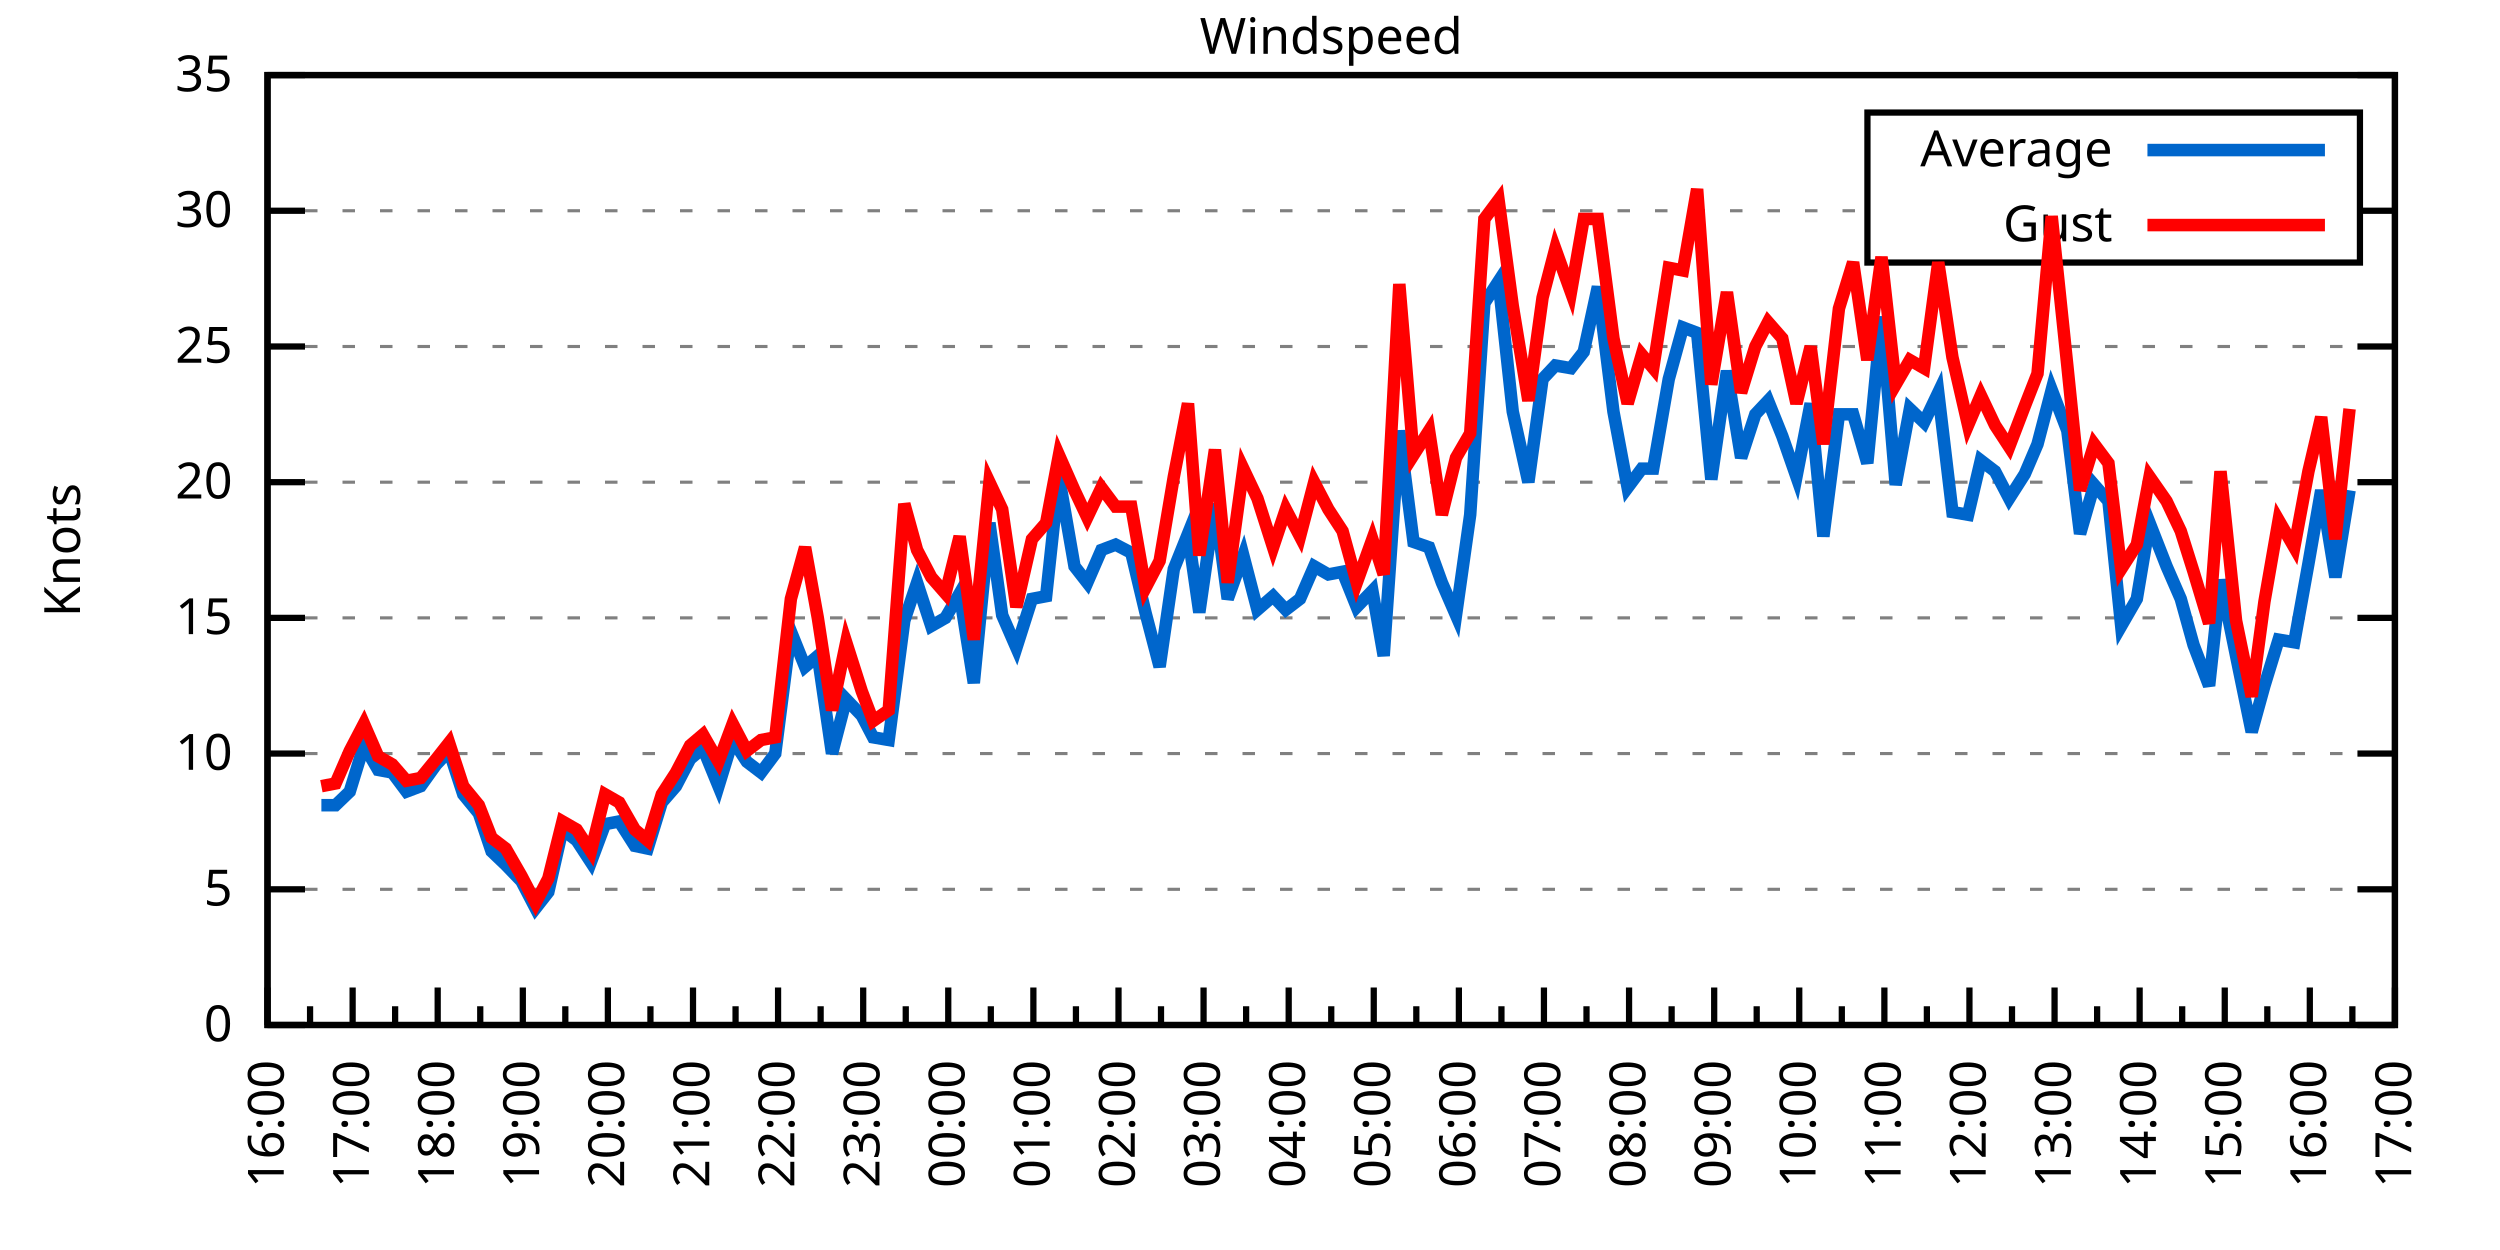
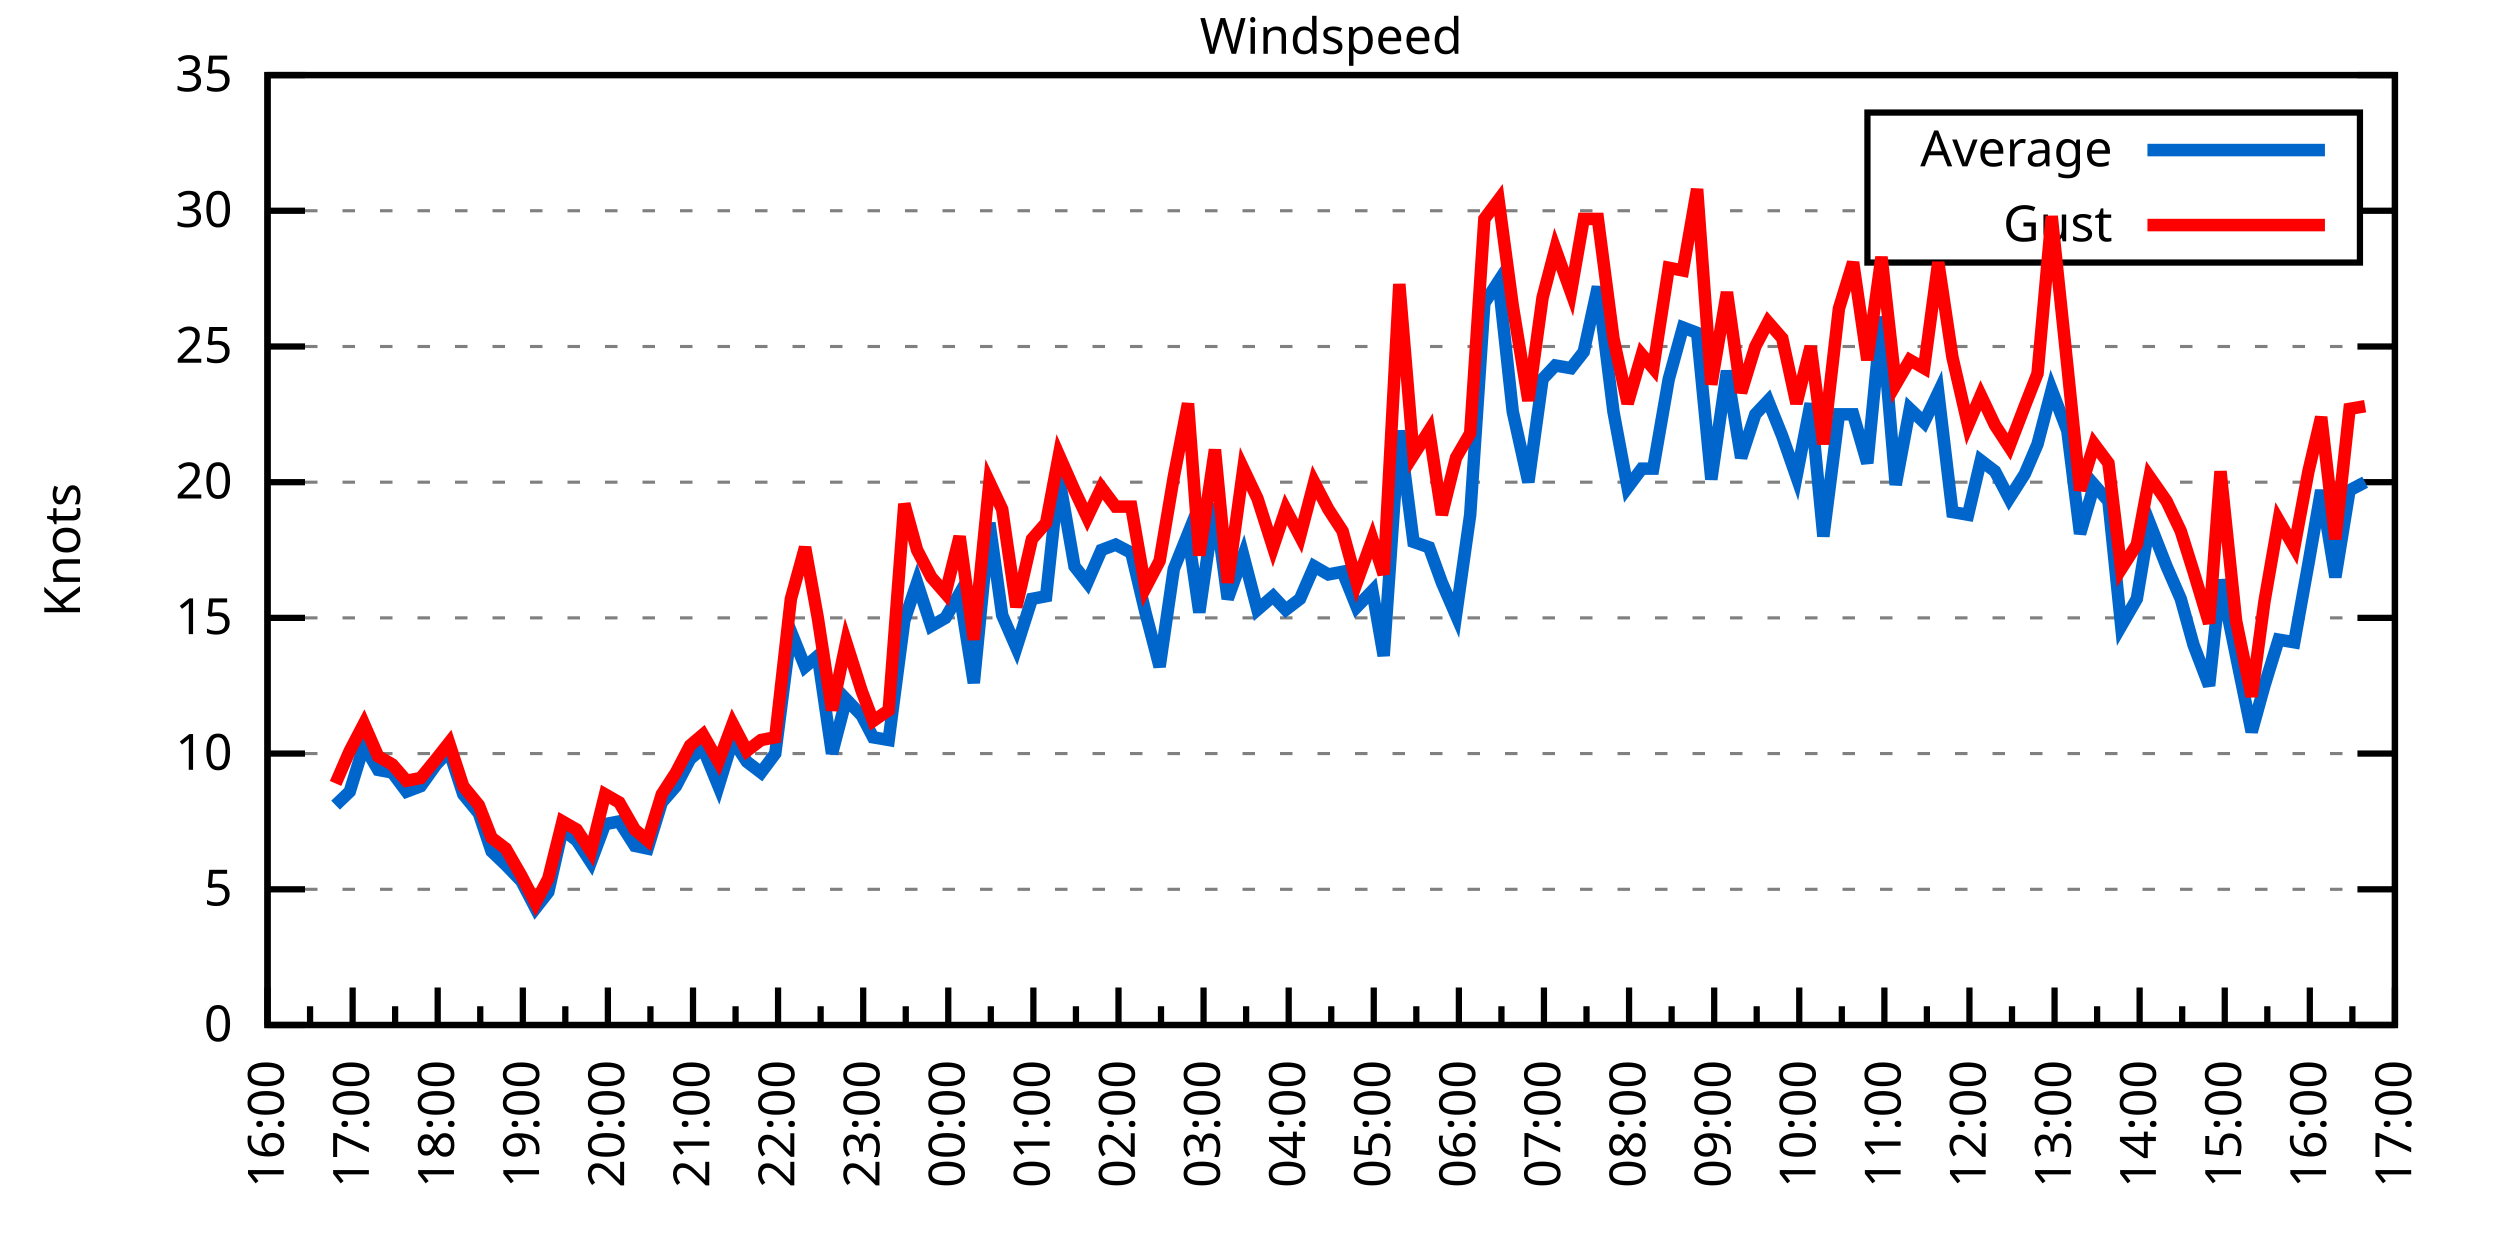
<svg xmlns="http://www.w3.org/2000/svg" xmlns:xlink="http://www.w3.org/1999/xlink" width="400" height="200" viewBox="0 0 400 200">
  <g id="gnuplot_canvas">
    <rect x="0" y="0" width="400" height="200" fill="none" />
    <defs>
      <circle id="gpDot" r="0.5" stroke-width="0.5" stroke="currentColor" />
      <path id="gpPt0" stroke-width="0.333" stroke="currentColor" d="M-1,0 h2 M0,-1 v2" />
      <path id="gpPt1" stroke-width="0.333" stroke="currentColor" d="M-1,-1 L1,1 M1,-1 L-1,1" />
      <path id="gpPt2" stroke-width="0.333" stroke="currentColor" d="M-1,0 L1,0 M0,-1 L0,1 M-1,-1 L1,1 M-1,1 L1,-1" />
      <rect id="gpPt3" stroke-width="0.333" stroke="currentColor" x="-1" y="-1" width="2" height="2" />
      <rect id="gpPt4" stroke-width="0.333" stroke="currentColor" fill="currentColor" x="-1" y="-1" width="2" height="2" />
      <circle id="gpPt5" stroke-width="0.333" stroke="currentColor" cx="0" cy="0" r="1" />
      <use xlink:href="#gpPt5" id="gpPt6" fill="currentColor" stroke="none" />
      <path id="gpPt7" stroke-width="0.333" stroke="currentColor" d="M0,-1.33 L-1.33,0.67 L1.33,0.67 z" />
      <use xlink:href="#gpPt7" id="gpPt8" fill="currentColor" stroke="none" />
      <use xlink:href="#gpPt7" id="gpPt9" stroke="currentColor" transform="rotate(180)" />
      <use xlink:href="#gpPt9" id="gpPt10" fill="currentColor" stroke="none" />
      <use xlink:href="#gpPt3" id="gpPt11" stroke="currentColor" transform="rotate(45)" />
      <use xlink:href="#gpPt11" id="gpPt12" fill="currentColor" stroke="none" />
      <path id="gpPt13" stroke-width="0.333" stroke="currentColor" d="M0,1.330 L1.265,0.411 L0.782,-1.067 L-0.782,-1.076 L-1.265,0.411 z" />
      <use xlink:href="#gpPt13" id="gpPt14" fill="currentColor" stroke="none" />
      <filter id="textbox" filterUnits="objectBoundingBox" x="0" y="0" height="1" width="1">
        <feFlood flood-color="white" flood-opacity="1" result="bgnd" />
        <feComposite in="SourceGraphic" in2="bgnd" operator="atop" />
      </filter>
      <filter id="greybox" filterUnits="objectBoundingBox" x="0" y="0" height="1" width="1">
        <feFlood flood-color="lightgrey" flood-opacity="1" result="grey" />
        <feComposite in="SourceGraphic" in2="grey" operator="atop" />
      </filter>
    </defs>
    <g fill="none" color="white" stroke="currentColor" stroke-width="1.00" stroke-linecap="butt" stroke-linejoin="miter">
</g>
    <g fill="none" color="black" stroke="currentColor" stroke-width="1.00" stroke-linecap="butt" stroke-linejoin="miter">
      <g stroke="none" shape-rendering="crispEdges">
        <polygon fill="rgb(255, 255, 255)" points="42.80,164.00 383.18,164.00 383.18,12.02 42.80,12.02 " />
      </g>
    </g>
    <g fill="none" color="black" stroke="currentColor" stroke-width="1.00" stroke-linecap="butt" stroke-linejoin="miter">
</g>
    <g fill="none" color="black" stroke="black" stroke-width="0.50" stroke-linecap="butt" stroke-linejoin="miter">
</g>
    <g fill="none" color="gray" stroke="currentColor" stroke-width="0.50" stroke-linecap="butt" stroke-linejoin="miter">
      <path stroke="gray" stroke-dasharray="2,4" class="gridline" d="M42.80,164.00 L383.19,164.00  " />
    </g>
    <g fill="none" color="gray" stroke="gray" stroke-width="1.00" stroke-linecap="butt" stroke-linejoin="miter">
</g>
    <g fill="none" color="black" stroke="currentColor" stroke-width="1.00" stroke-linecap="butt" stroke-linejoin="miter">
      <path stroke="black" d="M42.80,164.00 L48.80,164.00 M383.19,164.00 L377.19,164.00  " />
      <g transform="translate(37.20,166.60)" stroke="none" fill="black" font-family="Sans" font-size="8.00" text-anchor="end">
        <text>
          <tspan font-family="Sans"> 0</tspan>
        </text>
      </g>
    </g>
    <g fill="none" color="black" stroke="currentColor" stroke-width="1.00" stroke-linecap="butt" stroke-linejoin="miter">
</g>
    <g fill="none" color="black" stroke="black" stroke-width="0.50" stroke-linecap="butt" stroke-linejoin="miter">
</g>
    <g fill="none" color="gray" stroke="currentColor" stroke-width="0.50" stroke-linecap="butt" stroke-linejoin="miter">
      <path stroke="gray" stroke-dasharray="2,4" class="gridline" d="M42.80,142.29 L383.19,142.29  " />
    </g>
    <g fill="none" color="gray" stroke="gray" stroke-width="1.00" stroke-linecap="butt" stroke-linejoin="miter">
</g>
    <g fill="none" color="black" stroke="currentColor" stroke-width="1.00" stroke-linecap="butt" stroke-linejoin="miter">
      <path stroke="black" d="M42.80,142.29 L48.80,142.29 M383.19,142.29 L377.19,142.29  " />
      <g transform="translate(37.20,144.89)" stroke="none" fill="black" font-family="Sans" font-size="8.00" text-anchor="end">
        <text>
          <tspan font-family="Sans"> 5</tspan>
        </text>
      </g>
    </g>
    <g fill="none" color="black" stroke="currentColor" stroke-width="1.00" stroke-linecap="butt" stroke-linejoin="miter">
</g>
    <g fill="none" color="black" stroke="black" stroke-width="0.50" stroke-linecap="butt" stroke-linejoin="miter">
</g>
    <g fill="none" color="gray" stroke="currentColor" stroke-width="0.50" stroke-linecap="butt" stroke-linejoin="miter">
      <path stroke="gray" stroke-dasharray="2,4" class="gridline" d="M42.80,120.57 L383.19,120.57  " />
    </g>
    <g fill="none" color="gray" stroke="gray" stroke-width="1.00" stroke-linecap="butt" stroke-linejoin="miter">
</g>
    <g fill="none" color="black" stroke="currentColor" stroke-width="1.00" stroke-linecap="butt" stroke-linejoin="miter">
      <path stroke="black" d="M42.80,120.57 L48.80,120.57 M383.19,120.57 L377.19,120.57  " />
      <g transform="translate(37.20,123.17)" stroke="none" fill="black" font-family="Sans" font-size="8.00" text-anchor="end">
        <text>
          <tspan font-family="Sans"> 10</tspan>
        </text>
      </g>
    </g>
    <g fill="none" color="black" stroke="currentColor" stroke-width="1.00" stroke-linecap="butt" stroke-linejoin="miter">
</g>
    <g fill="none" color="black" stroke="black" stroke-width="0.50" stroke-linecap="butt" stroke-linejoin="miter">
</g>
    <g fill="none" color="gray" stroke="currentColor" stroke-width="0.50" stroke-linecap="butt" stroke-linejoin="miter">
      <path stroke="gray" stroke-dasharray="2,4" class="gridline" d="M42.80,98.86 L383.19,98.86  " />
    </g>
    <g fill="none" color="gray" stroke="gray" stroke-width="1.00" stroke-linecap="butt" stroke-linejoin="miter">
</g>
    <g fill="none" color="black" stroke="currentColor" stroke-width="1.00" stroke-linecap="butt" stroke-linejoin="miter">
      <path stroke="black" d="M42.80,98.86 L48.80,98.86 M383.19,98.86 L377.19,98.86  " />
      <g transform="translate(37.20,101.46)" stroke="none" fill="black" font-family="Sans" font-size="8.00" text-anchor="end">
        <text>
          <tspan font-family="Sans"> 15</tspan>
        </text>
      </g>
    </g>
    <g fill="none" color="black" stroke="currentColor" stroke-width="1.00" stroke-linecap="butt" stroke-linejoin="miter">
</g>
    <g fill="none" color="black" stroke="black" stroke-width="0.50" stroke-linecap="butt" stroke-linejoin="miter">
</g>
    <g fill="none" color="gray" stroke="currentColor" stroke-width="0.50" stroke-linecap="butt" stroke-linejoin="miter">
      <path stroke="gray" stroke-dasharray="2,4" class="gridline" d="M42.80,77.15 L383.19,77.15  " />
    </g>
    <g fill="none" color="gray" stroke="gray" stroke-width="1.00" stroke-linecap="butt" stroke-linejoin="miter">
</g>
    <g fill="none" color="black" stroke="currentColor" stroke-width="1.00" stroke-linecap="butt" stroke-linejoin="miter">
      <path stroke="black" d="M42.80,77.15 L48.80,77.15 M383.19,77.15 L377.19,77.15  " />
      <g transform="translate(37.20,79.75)" stroke="none" fill="black" font-family="Sans" font-size="8.00" text-anchor="end">
        <text>
          <tspan font-family="Sans"> 20</tspan>
        </text>
      </g>
    </g>
    <g fill="none" color="black" stroke="currentColor" stroke-width="1.00" stroke-linecap="butt" stroke-linejoin="miter">
</g>
    <g fill="none" color="black" stroke="black" stroke-width="0.50" stroke-linecap="butt" stroke-linejoin="miter">
</g>
    <g fill="none" color="gray" stroke="currentColor" stroke-width="0.50" stroke-linecap="butt" stroke-linejoin="miter">
      <path stroke="gray" stroke-dasharray="2,4" class="gridline" d="M42.80,55.44 L383.19,55.44  " />
    </g>
    <g fill="none" color="gray" stroke="gray" stroke-width="1.00" stroke-linecap="butt" stroke-linejoin="miter">
</g>
    <g fill="none" color="black" stroke="currentColor" stroke-width="1.00" stroke-linecap="butt" stroke-linejoin="miter">
      <path stroke="black" d="M42.80,55.44 L48.80,55.44 M383.19,55.44 L377.19,55.44  " />
      <g transform="translate(37.20,58.04)" stroke="none" fill="black" font-family="Sans" font-size="8.00" text-anchor="end">
        <text>
          <tspan font-family="Sans"> 25</tspan>
        </text>
      </g>
    </g>
    <g fill="none" color="black" stroke="currentColor" stroke-width="1.00" stroke-linecap="butt" stroke-linejoin="miter">
</g>
    <g fill="none" color="black" stroke="black" stroke-width="0.50" stroke-linecap="butt" stroke-linejoin="miter">
</g>
    <g fill="none" color="gray" stroke="currentColor" stroke-width="0.50" stroke-linecap="butt" stroke-linejoin="miter">
      <path stroke="gray" stroke-dasharray="2,4" class="gridline" d="M42.80,33.72 L298.79,33.72 M377.59,33.72 L383.19,33.72  " />
    </g>
    <g fill="none" color="gray" stroke="gray" stroke-width="1.00" stroke-linecap="butt" stroke-linejoin="miter">
</g>
    <g fill="none" color="black" stroke="currentColor" stroke-width="1.00" stroke-linecap="butt" stroke-linejoin="miter">
      <path stroke="black" d="M42.80,33.72 L48.80,33.72 M383.19,33.72 L377.19,33.72  " />
      <g transform="translate(37.20,36.32)" stroke="none" fill="black" font-family="Sans" font-size="8.00" text-anchor="end">
        <text>
          <tspan font-family="Sans"> 30</tspan>
        </text>
      </g>
    </g>
    <g fill="none" color="black" stroke="currentColor" stroke-width="1.00" stroke-linecap="butt" stroke-linejoin="miter">
</g>
    <g fill="none" color="black" stroke="black" stroke-width="0.50" stroke-linecap="butt" stroke-linejoin="miter">
</g>
    <g fill="none" color="gray" stroke="currentColor" stroke-width="0.50" stroke-linecap="butt" stroke-linejoin="miter">
      <path stroke="gray" stroke-dasharray="2,4" class="gridline" d="M42.80,12.01 L383.19,12.01  " />
    </g>
    <g fill="none" color="gray" stroke="gray" stroke-width="1.00" stroke-linecap="butt" stroke-linejoin="miter">
</g>
    <g fill="none" color="black" stroke="currentColor" stroke-width="1.00" stroke-linecap="butt" stroke-linejoin="miter">
      <path stroke="black" d="M42.80,12.01 L48.80,12.01 M383.19,12.01 L377.19,12.01  " />
      <g transform="translate(37.20,14.61)" stroke="none" fill="black" font-family="Sans" font-size="8.00" text-anchor="end">
        <text>
          <tspan font-family="Sans"> 35</tspan>
        </text>
      </g>
    </g>
    <g fill="none" color="black" stroke="currentColor" stroke-width="1.00" stroke-linecap="butt" stroke-linejoin="miter">
      <path stroke="black" d="M42.80,164.00 L42.80,158.00  " />
      <g transform="translate(45.40,169.60) rotate(270)" stroke="none" fill="black" font-family="Sans" font-size="8.00" text-anchor="end">
        <text>
          <tspan font-family="Sans">16:00</tspan>
        </text>
      </g>
    </g>
    <g fill="none" color="black" stroke="currentColor" stroke-width="1.00" stroke-linecap="butt" stroke-linejoin="miter">
      <path stroke="black" d="M49.61,164.00 L49.61,161.00 M56.42,164.00 L56.42,158.00  " />
      <g transform="translate(59.02,169.60) rotate(270)" stroke="none" fill="black" font-family="Sans" font-size="8.00" text-anchor="end">
        <text>
          <tspan font-family="Sans">17:00</tspan>
        </text>
      </g>
    </g>
    <g fill="none" color="black" stroke="currentColor" stroke-width="1.00" stroke-linecap="butt" stroke-linejoin="miter">
      <path stroke="black" d="M63.22,164.00 L63.22,161.00 M70.03,164.00 L70.03,158.00  " />
      <g transform="translate(72.63,169.60) rotate(270)" stroke="none" fill="black" font-family="Sans" font-size="8.00" text-anchor="end">
        <text>
          <tspan font-family="Sans">18:00</tspan>
        </text>
      </g>
    </g>
    <g fill="none" color="black" stroke="currentColor" stroke-width="1.00" stroke-linecap="butt" stroke-linejoin="miter">
      <path stroke="black" d="M76.84,164.00 L76.84,161.00 M83.65,164.00 L83.65,158.00  " />
      <g transform="translate(86.25,169.60) rotate(270)" stroke="none" fill="black" font-family="Sans" font-size="8.00" text-anchor="end">
        <text>
          <tspan font-family="Sans">19:00</tspan>
        </text>
      </g>
    </g>
    <g fill="none" color="black" stroke="currentColor" stroke-width="1.00" stroke-linecap="butt" stroke-linejoin="miter">
      <path stroke="black" d="M90.45,164.00 L90.45,161.00 M97.26,164.00 L97.26,158.00  " />
      <g transform="translate(99.86,169.60) rotate(270)" stroke="none" fill="black" font-family="Sans" font-size="8.00" text-anchor="end">
        <text>
          <tspan font-family="Sans">20:00</tspan>
        </text>
      </g>
    </g>
    <g fill="none" color="black" stroke="currentColor" stroke-width="1.00" stroke-linecap="butt" stroke-linejoin="miter">
      <path stroke="black" d="M104.07,164.00 L104.07,161.00 M110.88,164.00 L110.88,158.00  " />
      <g transform="translate(113.48,169.60) rotate(270)" stroke="none" fill="black" font-family="Sans" font-size="8.00" text-anchor="end">
        <text>
          <tspan font-family="Sans">21:00</tspan>
        </text>
      </g>
    </g>
    <g fill="none" color="black" stroke="currentColor" stroke-width="1.00" stroke-linecap="butt" stroke-linejoin="miter">
      <path stroke="black" d="M117.69,164.00 L117.69,161.00 M124.49,164.00 L124.49,158.00  " />
      <g transform="translate(127.09,169.60) rotate(270)" stroke="none" fill="black" font-family="Sans" font-size="8.00" text-anchor="end">
        <text>
          <tspan font-family="Sans">22:00</tspan>
        </text>
      </g>
    </g>
    <g fill="none" color="black" stroke="currentColor" stroke-width="1.00" stroke-linecap="butt" stroke-linejoin="miter">
      <path stroke="black" d="M131.30,164.00 L131.30,161.00 M138.11,164.00 L138.11,158.00  " />
      <g transform="translate(140.71,169.60) rotate(270)" stroke="none" fill="black" font-family="Sans" font-size="8.00" text-anchor="end">
        <text>
          <tspan font-family="Sans">23:00</tspan>
        </text>
      </g>
    </g>
    <g fill="none" color="black" stroke="currentColor" stroke-width="1.00" stroke-linecap="butt" stroke-linejoin="miter">
      <path stroke="black" d="M144.92,164.00 L144.92,161.00 M151.72,164.00 L151.72,158.00  " />
      <g transform="translate(154.32,169.60) rotate(270)" stroke="none" fill="black" font-family="Sans" font-size="8.00" text-anchor="end">
        <text>
          <tspan font-family="Sans">00:00</tspan>
        </text>
      </g>
    </g>
    <g fill="none" color="black" stroke="currentColor" stroke-width="1.00" stroke-linecap="butt" stroke-linejoin="miter">
      <path stroke="black" d="M158.53,164.00 L158.53,161.00 M165.34,164.00 L165.34,158.00  " />
      <g transform="translate(167.94,169.60) rotate(270)" stroke="none" fill="black" font-family="Sans" font-size="8.00" text-anchor="end">
        <text>
          <tspan font-family="Sans">01:00</tspan>
        </text>
      </g>
    </g>
    <g fill="none" color="black" stroke="currentColor" stroke-width="1.00" stroke-linecap="butt" stroke-linejoin="miter">
      <path stroke="black" d="M172.15,164.00 L172.15,161.00 M178.96,164.00 L178.96,158.00  " />
      <g transform="translate(181.56,169.60) rotate(270)" stroke="none" fill="black" font-family="Sans" font-size="8.00" text-anchor="end">
        <text>
          <tspan font-family="Sans">02:00</tspan>
        </text>
      </g>
    </g>
    <g fill="none" color="black" stroke="currentColor" stroke-width="1.00" stroke-linecap="butt" stroke-linejoin="miter">
      <path stroke="black" d="M185.76,164.00 L185.76,161.00 M192.57,164.00 L192.57,158.00  " />
      <g transform="translate(195.17,169.60) rotate(270)" stroke="none" fill="black" font-family="Sans" font-size="8.00" text-anchor="end">
        <text>
          <tspan font-family="Sans">03:00</tspan>
        </text>
      </g>
    </g>
    <g fill="none" color="black" stroke="currentColor" stroke-width="1.00" stroke-linecap="butt" stroke-linejoin="miter">
      <path stroke="black" d="M199.38,164.00 L199.38,161.00 M206.19,164.00 L206.19,158.00  " />
      <g transform="translate(208.79,169.60) rotate(270)" stroke="none" fill="black" font-family="Sans" font-size="8.00" text-anchor="end">
        <text>
          <tspan font-family="Sans">04:00</tspan>
        </text>
      </g>
    </g>
    <g fill="none" color="black" stroke="currentColor" stroke-width="1.00" stroke-linecap="butt" stroke-linejoin="miter">
      <path stroke="black" d="M213.00,164.00 L213.00,161.00 M219.80,164.00 L219.80,158.00  " />
      <g transform="translate(222.40,169.60) rotate(270)" stroke="none" fill="black" font-family="Sans" font-size="8.00" text-anchor="end">
        <text>
          <tspan font-family="Sans">05:00</tspan>
        </text>
      </g>
    </g>
    <g fill="none" color="black" stroke="currentColor" stroke-width="1.00" stroke-linecap="butt" stroke-linejoin="miter">
      <path stroke="black" d="M226.61,164.00 L226.61,161.00 M233.42,164.00 L233.42,158.00  " />
      <g transform="translate(236.02,169.60) rotate(270)" stroke="none" fill="black" font-family="Sans" font-size="8.00" text-anchor="end">
        <text>
          <tspan font-family="Sans">06:00</tspan>
        </text>
      </g>
    </g>
    <g fill="none" color="black" stroke="currentColor" stroke-width="1.00" stroke-linecap="butt" stroke-linejoin="miter">
      <path stroke="black" d="M240.23,164.00 L240.23,161.00 M247.03,164.00 L247.03,158.00  " />
      <g transform="translate(249.63,169.60) rotate(270)" stroke="none" fill="black" font-family="Sans" font-size="8.00" text-anchor="end">
        <text>
          <tspan font-family="Sans">07:00</tspan>
        </text>
      </g>
    </g>
    <g fill="none" color="black" stroke="currentColor" stroke-width="1.00" stroke-linecap="butt" stroke-linejoin="miter">
      <path stroke="black" d="M253.84,164.00 L253.84,161.00 M260.65,164.00 L260.65,158.00  " />
      <g transform="translate(263.25,169.60) rotate(270)" stroke="none" fill="black" font-family="Sans" font-size="8.00" text-anchor="end">
        <text>
          <tspan font-family="Sans">08:00</tspan>
        </text>
      </g>
    </g>
    <g fill="none" color="black" stroke="currentColor" stroke-width="1.00" stroke-linecap="butt" stroke-linejoin="miter">
      <path stroke="black" d="M267.46,164.00 L267.46,161.00 M274.27,164.00 L274.27,158.00  " />
      <g transform="translate(276.87,169.60) rotate(270)" stroke="none" fill="black" font-family="Sans" font-size="8.00" text-anchor="end">
        <text>
          <tspan font-family="Sans">09:00</tspan>
        </text>
      </g>
    </g>
    <g fill="none" color="black" stroke="currentColor" stroke-width="1.00" stroke-linecap="butt" stroke-linejoin="miter">
      <path stroke="black" d="M281.07,164.00 L281.07,161.00 M287.88,164.00 L287.88,158.00  " />
      <g transform="translate(290.48,169.60) rotate(270)" stroke="none" fill="black" font-family="Sans" font-size="8.00" text-anchor="end">
        <text>
          <tspan font-family="Sans">10:00</tspan>
        </text>
      </g>
    </g>
    <g fill="none" color="black" stroke="currentColor" stroke-width="1.00" stroke-linecap="butt" stroke-linejoin="miter">
      <path stroke="black" d="M294.69,164.00 L294.69,161.00 M301.50,164.00 L301.50,158.00  " />
      <g transform="translate(304.10,169.60) rotate(270)" stroke="none" fill="black" font-family="Sans" font-size="8.00" text-anchor="end">
        <text>
          <tspan font-family="Sans">11:00</tspan>
        </text>
      </g>
    </g>
    <g fill="none" color="black" stroke="currentColor" stroke-width="1.00" stroke-linecap="butt" stroke-linejoin="miter">
      <path stroke="black" d="M308.30,164.00 L308.30,161.00 M315.11,164.00 L315.11,158.00  " />
      <g transform="translate(317.71,169.60) rotate(270)" stroke="none" fill="black" font-family="Sans" font-size="8.00" text-anchor="end">
        <text>
          <tspan font-family="Sans">12:00</tspan>
        </text>
      </g>
    </g>
    <g fill="none" color="black" stroke="currentColor" stroke-width="1.00" stroke-linecap="butt" stroke-linejoin="miter">
      <path stroke="black" d="M321.92,164.00 L321.92,161.00 M328.73,164.00 L328.73,158.00  " />
      <g transform="translate(331.33,169.60) rotate(270)" stroke="none" fill="black" font-family="Sans" font-size="8.00" text-anchor="end">
        <text>
          <tspan font-family="Sans">13:00</tspan>
        </text>
      </g>
    </g>
    <g fill="none" color="black" stroke="currentColor" stroke-width="1.00" stroke-linecap="butt" stroke-linejoin="miter">
      <path stroke="black" d="M335.54,164.00 L335.54,161.00 M342.34,164.00 L342.34,158.00  " />
      <g transform="translate(344.94,169.60) rotate(270)" stroke="none" fill="black" font-family="Sans" font-size="8.00" text-anchor="end">
        <text>
          <tspan font-family="Sans">14:00</tspan>
        </text>
      </g>
    </g>
    <g fill="none" color="black" stroke="currentColor" stroke-width="1.00" stroke-linecap="butt" stroke-linejoin="miter">
      <path stroke="black" d="M349.15,164.00 L349.15,161.00 M355.96,164.00 L355.96,158.00  " />
      <g transform="translate(358.56,169.60) rotate(270)" stroke="none" fill="black" font-family="Sans" font-size="8.00" text-anchor="end">
        <text>
          <tspan font-family="Sans">15:00</tspan>
        </text>
      </g>
    </g>
    <g fill="none" color="black" stroke="currentColor" stroke-width="1.00" stroke-linecap="butt" stroke-linejoin="miter">
      <path stroke="black" d="M362.77,164.00 L362.77,161.00 M369.57,164.00 L369.57,158.00  " />
      <g transform="translate(372.17,169.60) rotate(270)" stroke="none" fill="black" font-family="Sans" font-size="8.00" text-anchor="end">
        <text>
          <tspan font-family="Sans">16:00</tspan>
        </text>
      </g>
    </g>
    <g fill="none" color="black" stroke="currentColor" stroke-width="1.00" stroke-linecap="butt" stroke-linejoin="miter">
      <path stroke="black" d="M376.38,164.00 L376.38,161.00 M383.19,164.00 L383.19,158.00  " />
      <g transform="translate(385.79,169.60) rotate(270)" stroke="none" fill="black" font-family="Sans" font-size="8.00" text-anchor="end">
        <text>
          <tspan font-family="Sans">17:00</tspan>
        </text>
      </g>
    </g>
    <g fill="none" color="black" stroke="currentColor" stroke-width="1.00" stroke-linecap="butt" stroke-linejoin="miter">
</g>
    <g fill="none" color="black" stroke="currentColor" stroke-width="1.00" stroke-linecap="butt" stroke-linejoin="miter">
      <path stroke="black" d="M42.80,12.01 L42.80,164.00 L383.19,164.00 L383.19,12.01 L42.80,12.01 Z  " />
    </g>
    <g fill="none" color="black" stroke="currentColor" stroke-width="1.00" stroke-linecap="butt" stroke-linejoin="miter">
      <g transform="translate(12.80,88.01) rotate(270)" stroke="none" fill="black" font-family="Sans" font-size="8.00" text-anchor="middle">
        <text>
          <tspan font-family="Sans">Knots</tspan>
        </text>
      </g>
    </g>
    <g fill="none" color="black" stroke="currentColor" stroke-width="1.00" stroke-linecap="butt" stroke-linejoin="miter">
</g>
    <g fill="none" color="black" stroke="currentColor" stroke-width="1.00" stroke-linecap="butt" stroke-linejoin="miter">
      <path stroke="black" d="M298.79,42.01 L298.79,18.01 L377.59,18.01 L377.59,42.01 L298.79,42.01 Z  " />
    </g>
    <g id="Windspeed_plot_1">
      <g fill="none" color="white" stroke="black" stroke-width="2.00" stroke-linecap="butt" stroke-linejoin="miter">
</g>
      <g fill="none" color="black" stroke="currentColor" stroke-width="2.00" stroke-linecap="butt" stroke-linejoin="miter">
        <g transform="translate(337.99,26.61)" stroke="none" fill="black" font-family="Sans" font-size="8.00" text-anchor="end">
          <text>
            <tspan font-family="Sans">Average</tspan>
          </text>
        </g>
      </g>
      <g fill="none" color="black" stroke="currentColor" stroke-width="2.00" stroke-linecap="butt" stroke-linejoin="miter">
-         <path stroke="rgb(  0, 102, 204)" d="M343.59,24.01 L371.99,24.01 M51.42,128.83 L53.69,128.83 L55.96,126.65 L58.23,119.27 L60.50,123.18 L62.77,123.61   L65.04,126.65 L67.31,125.79 L69.80,122.31 L71.85,120.14 L74.12,127.09 L76.61,130.13 L78.65,136.21 L80.92,138.38   L83.42,140.98 L85.69,145.33 L87.73,142.72 L90.00,132.73 L92.27,134.47 L94.54,137.94 L96.81,131.86 L99.08,131.43   L101.57,135.34 L103.62,135.77 L105.89,128.39 L108.15,125.79 L110.42,121.44 L112.47,119.71 L114.96,125.79 L117.23,118.40   L119.50,121.88 L121.77,123.61 L124.04,120.57 L126.54,101.03 L128.81,106.68 L130.85,104.94 L133.12,120.57 L135.39,111.89   L137.88,114.49 L139.70,117.97 L142.19,118.40 L144.69,99.30 L146.73,93.22 L149.00,100.16 L151.27,98.86 L153.54,94.95   L155.81,109.28 L158.31,83.66 L160.35,98.43 L162.62,103.64 L165.11,95.82 L167.38,95.39 L169.43,76.28 L171.92,90.61   L173.96,93.22 L176.23,88.00 L178.50,87.14 L181.00,88.44 L183.27,97.99 L185.54,106.68 L187.81,91.04 L190.08,85.40   L191.89,97.99 L194.39,80.62 L196.43,95.82 L198.93,88.87 L201.19,97.56 L203.69,95.39 L205.73,97.56 L208.00,95.82   L210.27,90.61 L212.54,91.91 L214.81,91.48 L217.08,97.12 L219.58,94.52 L221.39,104.94 L223.89,68.90 L226.16,86.70   L228.65,87.57 L230.70,93.22 L232.96,98.43 L235.23,82.36 L237.50,48.49 L239.77,45.01 L242.04,65.86 L244.54,77.15   L246.81,60.65 L248.85,58.48 L251.35,58.91 L253.39,56.30 L255.66,45.88 L258.15,65.86 L260.42,78.02 L262.69,74.98   L264.51,74.98 L267.00,60.65 L269.27,52.40 L271.54,53.26 L273.81,76.71 L276.31,59.34 L278.58,73.24 L280.85,66.29   L282.89,64.12 L285.16,69.77 L287.43,76.28 L289.70,64.56 L291.74,85.83 L294.23,66.29 L296.50,66.29 L298.77,74.11   L301.04,50.66 L303.31,77.58 L305.58,65.42 L307.85,67.59 L310.12,62.82 L312.39,81.93 L314.89,82.36 L316.93,73.67   L319.20,75.41 L321.47,79.75 L323.96,75.85 L326.00,71.07 L328.27,62.38 L330.77,68.90 L332.81,85.40 L335.08,77.58   L337.35,80.19 L339.39,100.16 L341.89,95.82 L343.93,83.66 L346.65,90.61 L348.92,95.82 L350.97,103.20 L353.46,109.72   L355.28,92.78 L357.77,104.94 L360.27,117.10 L362.31,109.72 L364.58,102.34 L367.08,102.77 L369.35,90.18 L371.39,78.45   L373.66,92.35 L375.93,78.45  " />
+         <path stroke="rgb(  0, 102, 204)" d="M343.59,24.01 L371.99,24.01 M53.69,128.83 L55.96,126.65 L58.23,119.27 L60.50,123.18 L62.77,123.61 L65.04,126.65   L67.31,125.79 L69.80,122.31 L71.85,120.14 L74.12,127.09 L76.61,130.13 L78.65,136.21 L80.92,138.38 L83.42,140.98   L85.69,145.33 L87.73,142.72 L90.00,132.73 L92.27,134.47 L94.54,137.94 L96.81,131.86 L99.08,131.43 L101.57,135.34   L103.62,135.77 L105.89,128.39 L108.15,125.79 L110.42,121.44 L112.47,119.71 L114.96,125.79 L117.23,118.40 L119.50,121.88   L121.77,123.61 L124.04,120.57 L126.54,101.03 L128.81,106.68 L130.85,104.94 L133.12,120.57 L135.39,111.89 L137.88,114.49   L139.70,117.97 L142.19,118.40 L144.69,99.30 L146.73,93.22 L149.00,100.16 L151.27,98.86 L153.54,94.95 L155.81,109.28   L158.31,83.66 L160.35,98.43 L162.62,103.64 L165.11,95.82 L167.38,95.39 L169.43,76.28 L171.92,90.61 L173.96,93.22   L176.23,88.00 L178.50,87.14 L181.00,88.44 L183.27,97.99 L185.54,106.68 L187.81,91.04 L190.08,85.40 L191.89,97.99   L194.39,80.62 L196.43,95.82 L198.93,88.87 L201.19,97.56 L203.69,95.39 L205.73,97.56 L208.00,95.82 L210.27,90.61   L212.54,91.91 L214.81,91.48 L217.08,97.12 L219.58,94.52 L221.39,104.94 L223.89,68.90 L226.16,86.70 L228.65,87.57   L230.70,93.22 L232.96,98.43 L235.23,82.36 L237.50,48.49 L239.77,45.01 L242.04,65.86 L244.54,77.15 L246.81,60.65   L248.85,58.48 L251.35,58.91 L253.39,56.30 L255.66,45.88 L258.15,65.86 L260.42,78.02 L262.69,74.98 L264.51,74.98   L267.00,60.65 L269.27,52.40 L271.54,53.26 L273.81,76.71 L276.31,59.34 L278.58,73.24 L280.85,66.29 L282.89,64.12   L285.16,69.77 L287.43,76.28 L289.70,64.56 L291.74,85.83 L294.23,66.29 L296.50,66.29 L298.77,74.11 L301.04,50.66   L303.31,77.58 L305.58,65.42 L307.85,67.59 L310.12,62.82 L312.39,81.93 L314.89,82.36 L316.93,73.67 L319.20,75.41   L321.47,79.75 L323.96,75.85 L326.00,71.07 L328.27,62.38 L330.77,68.90 L332.81,85.40 L335.08,77.58 L337.35,80.19   L339.39,100.16 L341.89,95.82 L343.93,83.66 L346.65,90.61 L348.92,95.82 L350.97,103.20 L353.46,109.72 L355.28,92.78   L357.77,104.94 L360.27,117.10 L362.31,109.72 L364.58,102.34 L367.08,102.77 L369.35,90.18 L371.39,78.45 L373.66,92.35   L375.93,78.45 L378.42,77.15  " />
      </g>
    </g>
    <g id="Windspeed_plot_2">
      <g fill="none" color="black" stroke="currentColor" stroke-width="2.00" stroke-linecap="butt" stroke-linejoin="miter">
        <g transform="translate(337.99,38.61)" stroke="none" fill="black" font-family="Sans" font-size="8.00" text-anchor="end">
          <text>
            <tspan font-family="Sans">Gust</tspan>
          </text>
        </g>
      </g>
      <g fill="none" color="black" stroke="currentColor" stroke-width="2.00" stroke-linecap="butt" stroke-linejoin="miter">
-         <path stroke="rgb(255,   0,   0)" d="M343.59,36.01 L371.99,36.01 M51.42,125.79 L53.69,125.35 L55.96,120.14 L58.23,115.80 L60.50,121.01 L62.77,122.31   L65.04,124.92 L67.31,124.48 L69.80,121.44 L71.85,118.84 L74.12,125.79 L76.61,128.83 L78.65,134.04 L80.92,135.77   L83.42,140.12 L85.69,144.46 L87.73,140.55 L90.00,131.43 L92.27,132.73 L94.54,136.21 L96.81,127.09 L99.08,128.39   L101.57,132.73 L103.62,134.47 L105.89,127.09 L108.15,123.61 L110.42,119.27 L112.47,117.53 L114.96,121.88 L117.23,115.80   L119.50,120.14 L121.77,118.40 L124.04,117.97 L126.54,95.82 L128.81,87.57 L130.85,98.86 L133.12,113.63 L135.39,102.77   L137.88,110.59 L139.70,115.36 L142.19,113.63 L144.69,80.62 L146.73,88.00 L149.00,92.35 L151.27,94.95 L153.54,85.83   L155.81,102.34 L158.31,77.15 L160.35,81.49 L162.62,97.12 L165.11,86.27 L167.38,83.66 L169.43,72.81 L171.92,78.45   L173.96,82.79 L176.23,78.02 L178.50,81.06 L181.00,81.06 L183.27,94.08 L185.54,89.74 L187.81,76.28 L190.08,64.56   L191.89,88.87 L194.39,71.94 L196.43,93.22 L198.93,74.98 L201.19,79.75 L203.69,87.57 L205.73,81.49 L208.00,85.83   L210.27,77.15 L212.54,81.49 L214.81,84.97 L217.08,93.22 L219.58,86.27 L221.39,91.91 L223.89,45.45 L226.16,72.81   L228.65,68.90 L230.70,82.36 L232.96,73.24 L235.23,69.33 L237.50,35.03 L239.77,31.99 L242.04,48.92 L244.54,64.12   L246.81,47.62 L248.85,39.80 L251.35,46.75 L253.39,35.03 L255.66,35.03 L258.15,54.13 L260.42,64.56 L262.69,56.74   L264.51,58.91 L267.00,42.84 L269.27,43.28 L271.54,30.25 L273.81,61.52 L276.31,46.75 L278.58,62.82 L280.85,55.44   L282.89,51.53 L285.16,54.13 L287.43,64.56 L289.70,55.44 L291.74,71.07 L294.23,49.36 L296.50,41.97 L298.77,57.61   L301.04,41.11 L303.31,61.52 L305.58,57.61 L307.85,58.91 L310.12,41.97 L312.39,57.17 L314.89,68.03 L316.93,63.25   L319.20,68.03 L321.47,71.50 L323.96,64.99 L326.00,59.78 L328.27,34.59 L330.77,58.48 L332.81,78.45 L335.08,71.07   L337.35,74.11 L339.39,91.04 L341.89,87.14 L343.93,76.28 L346.65,80.19 L348.92,84.97 L350.97,91.48 L353.46,99.73   L355.28,75.41 L357.77,99.30 L360.27,111.45 L362.31,96.26 L364.58,83.23 L367.08,87.57 L369.35,75.41 L371.39,66.73   L373.66,86.27 L375.93,65.42  " />
+         <path stroke="rgb(255,   0,   0)" d="M343.59,36.01 L371.99,36.01 M53.69,125.35 L55.96,120.14 L58.23,115.80 L60.50,121.01 L62.77,122.31 L65.04,124.92   L67.31,124.48 L69.80,121.44 L71.85,118.84 L74.12,125.79 L76.61,128.83 L78.65,134.04 L80.92,135.77 L83.42,140.12   L85.69,144.46 L87.73,140.55 L90.00,131.43 L92.27,132.73 L94.54,136.21 L96.81,127.09 L99.08,128.39 L101.57,132.73   L103.62,134.47 L105.89,127.09 L108.15,123.61 L110.42,119.27 L112.47,117.53 L114.96,121.88 L117.23,115.80 L119.50,120.14   L121.77,118.40 L124.04,117.97 L126.54,95.82 L128.81,87.57 L130.85,98.86 L133.12,113.63 L135.39,102.77 L137.88,110.59   L139.70,115.36 L142.19,113.63 L144.69,80.62 L146.73,88.00 L149.00,92.35 L151.27,94.95 L153.54,85.83 L155.81,102.34   L158.31,77.15 L160.35,81.49 L162.62,97.12 L165.11,86.27 L167.38,83.66 L169.43,72.81 L171.92,78.45 L173.96,82.79   L176.23,78.02 L178.50,81.06 L181.00,81.06 L183.27,94.08 L185.54,89.74 L187.81,76.28 L190.08,64.56 L191.89,88.87   L194.39,71.94 L196.43,93.22 L198.93,74.98 L201.19,79.75 L203.69,87.57 L205.73,81.49 L208.00,85.83 L210.27,77.15   L212.54,81.49 L214.81,84.97 L217.08,93.22 L219.58,86.27 L221.39,91.91 L223.89,45.45 L226.16,72.81 L228.65,68.90   L230.70,82.36 L232.96,73.24 L235.23,69.33 L237.50,35.03 L239.77,31.99 L242.04,48.92 L244.54,64.12 L246.81,47.62   L248.85,39.80 L251.35,46.75 L253.39,35.03 L255.66,35.03 L258.15,54.13 L260.42,64.56 L262.69,56.74 L264.51,58.91   L267.00,42.84 L269.27,43.28 L271.54,30.25 L273.81,61.52 L276.31,46.75 L278.58,62.82 L280.85,55.44 L282.89,51.53   L285.16,54.13 L287.43,64.56 L289.70,55.44 L291.74,71.07 L294.23,49.36 L296.50,41.97 L298.77,57.61 L301.04,41.11   L303.31,61.52 L305.58,57.61 L307.85,58.91 L310.12,41.97 L312.39,57.17 L314.89,68.03 L316.93,63.25 L319.20,68.03   L321.47,71.50 L323.96,64.99 L326.00,59.78 L328.27,34.59 L330.77,58.48 L332.81,78.45 L335.08,71.07 L337.35,74.11   L339.39,91.04 L341.89,87.14 L343.93,76.28 L346.65,80.19 L348.92,84.97 L350.97,91.48 L353.46,99.73 L355.28,75.41   L357.77,99.30 L360.27,111.45 L362.31,96.26 L364.58,83.23 L367.08,87.57 L369.35,75.41 L371.39,66.73 L373.66,86.27   L375.93,65.42 L378.42,64.99  " />
      </g>
    </g>
    <g fill="none" color="black" stroke="currentColor" stroke-width="2.00" stroke-linecap="butt" stroke-linejoin="miter">
</g>
    <g fill="none" color="black" stroke="black" stroke-width="1.00" stroke-linecap="butt" stroke-linejoin="miter">
</g>
    <g fill="none" color="black" stroke="currentColor" stroke-width="1.00" stroke-linecap="butt" stroke-linejoin="miter">
      <path stroke="black" d="M42.80,12.01 L42.80,164.00 L383.19,164.00 L383.19,12.01 L42.80,12.01 Z  " />
    </g>
    <g fill="none" color="black" stroke="currentColor" stroke-width="1.00" stroke-linecap="butt" stroke-linejoin="miter">
      <g transform="translate(212.99,8.61)" stroke="none" fill="black" font-family="Sans" font-size="8.00" text-anchor="middle">
        <text>
          <tspan font-family="Sans">Windspeed</tspan>
        </text>
      </g>
    </g>
    <g fill="none" color="black" stroke="currentColor" stroke-width="1.00" stroke-linecap="butt" stroke-linejoin="miter">
</g>
  </g>
</svg>
